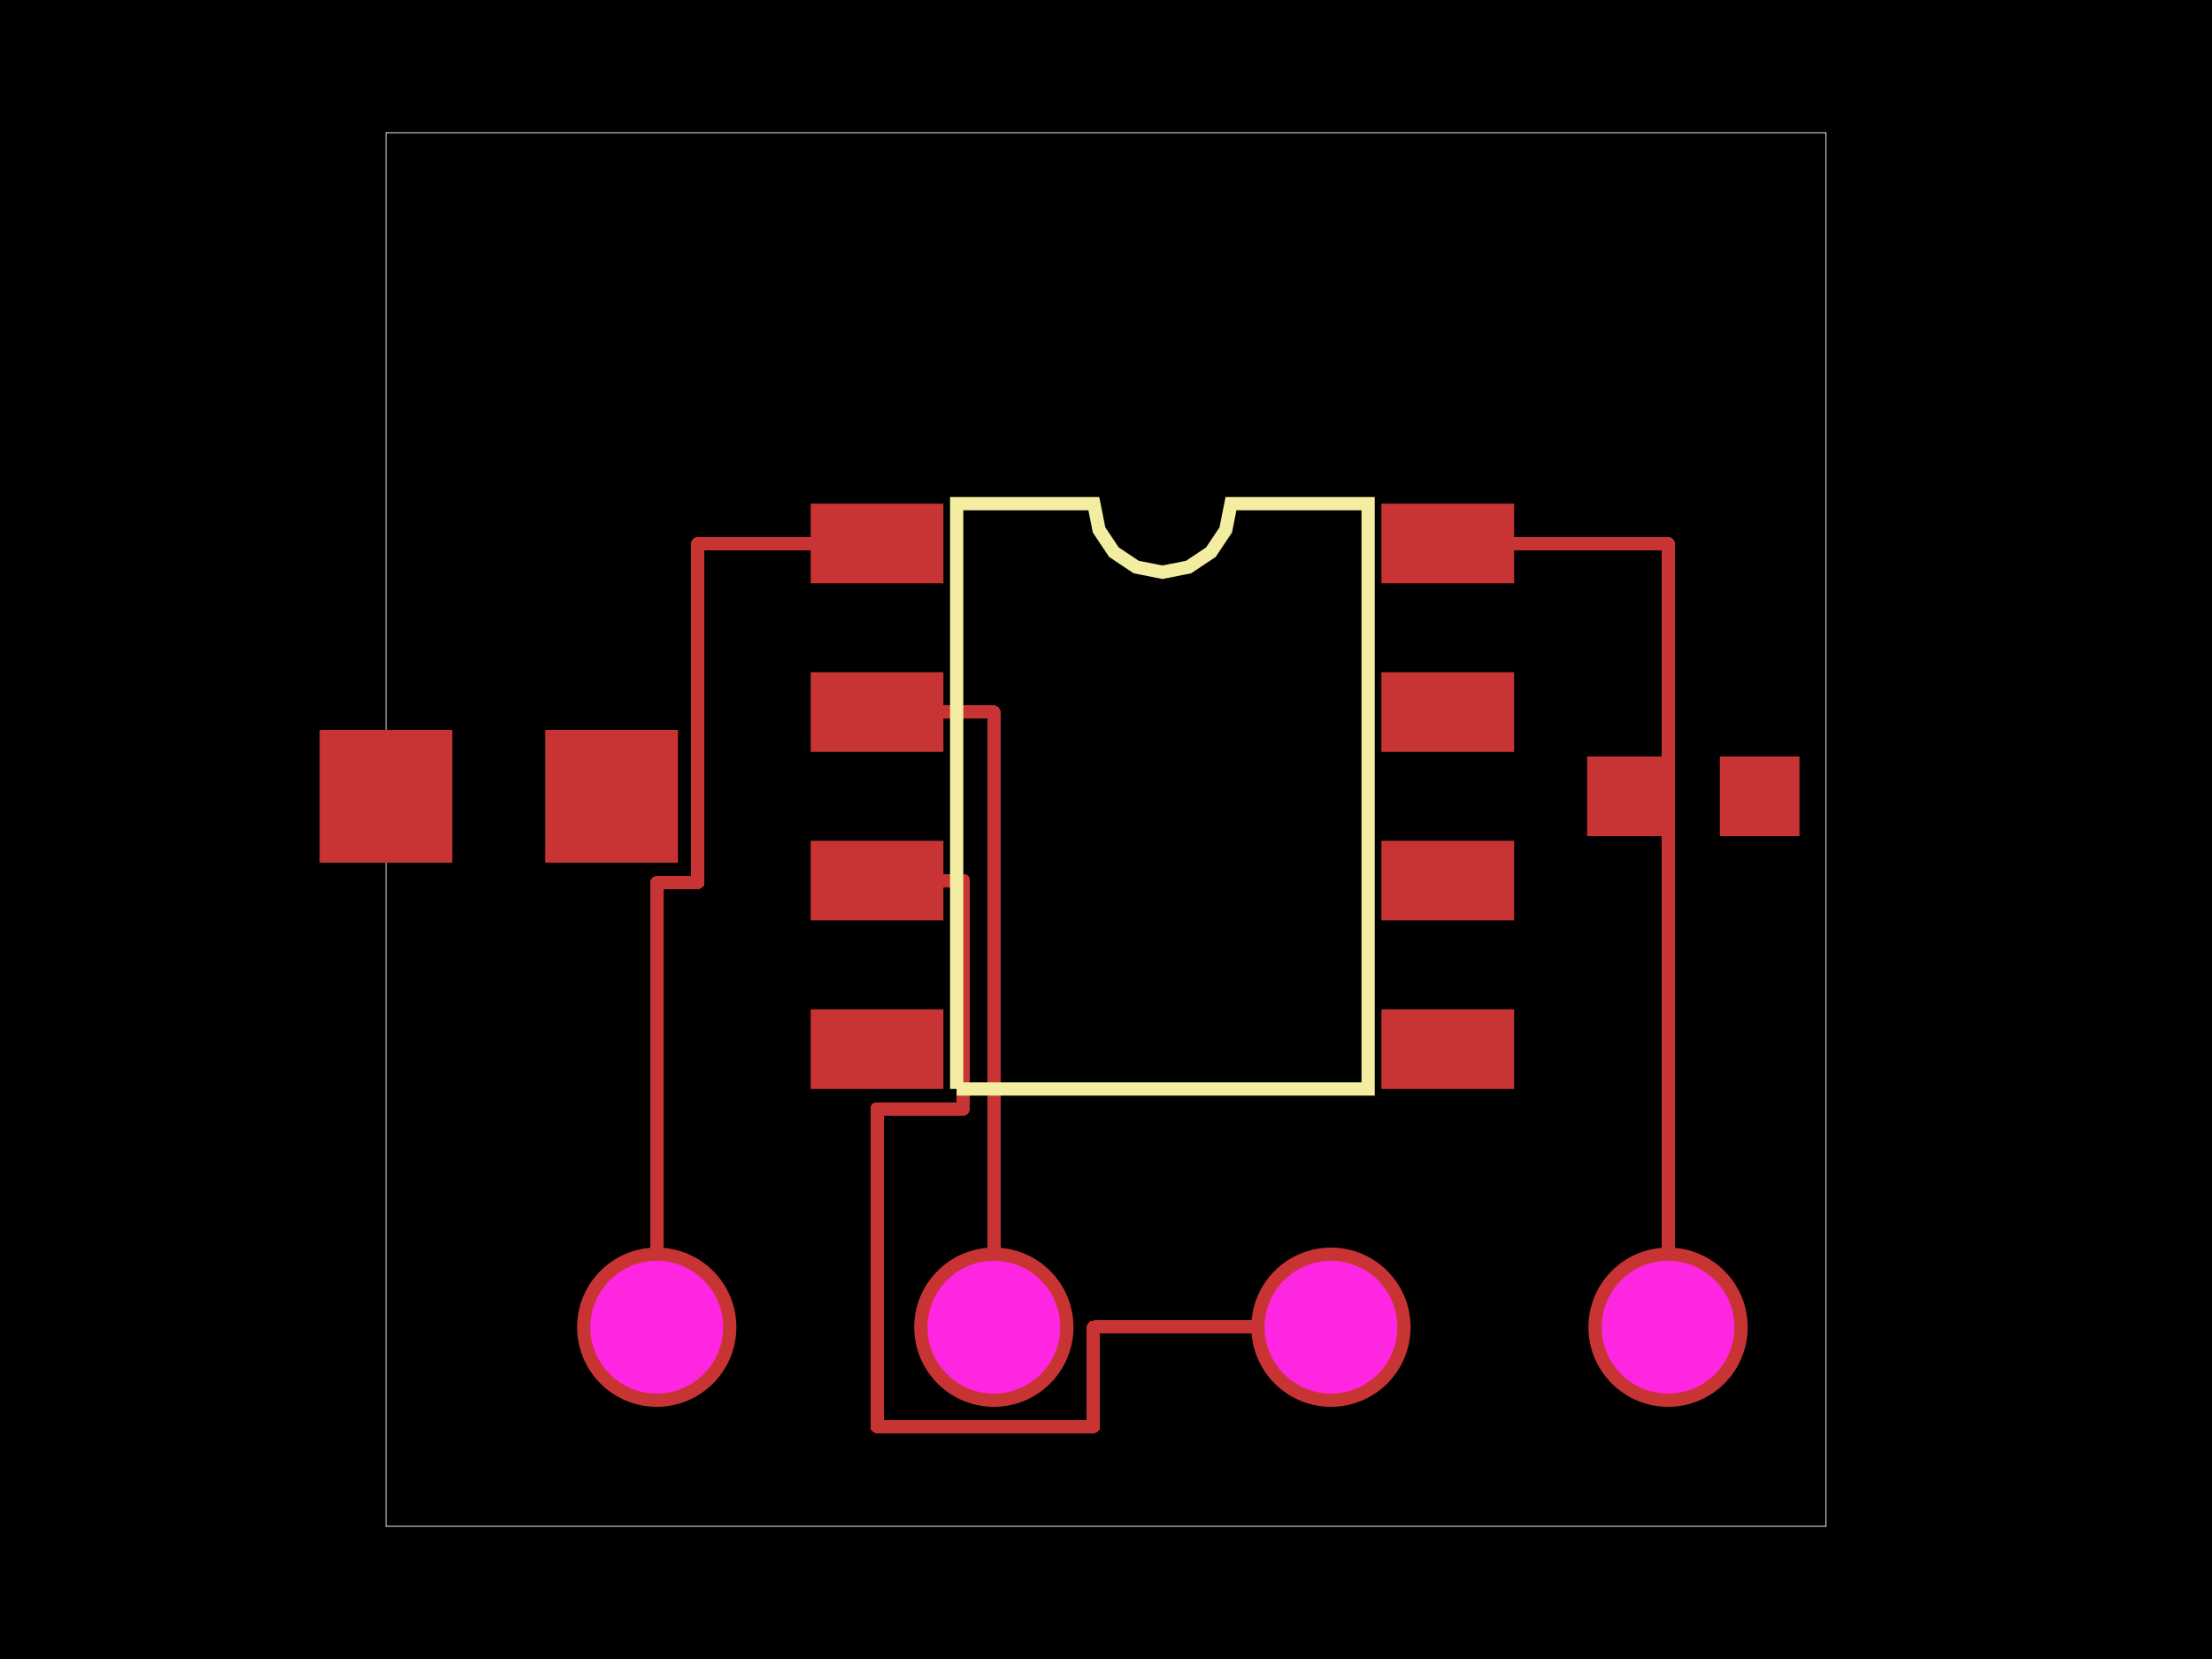
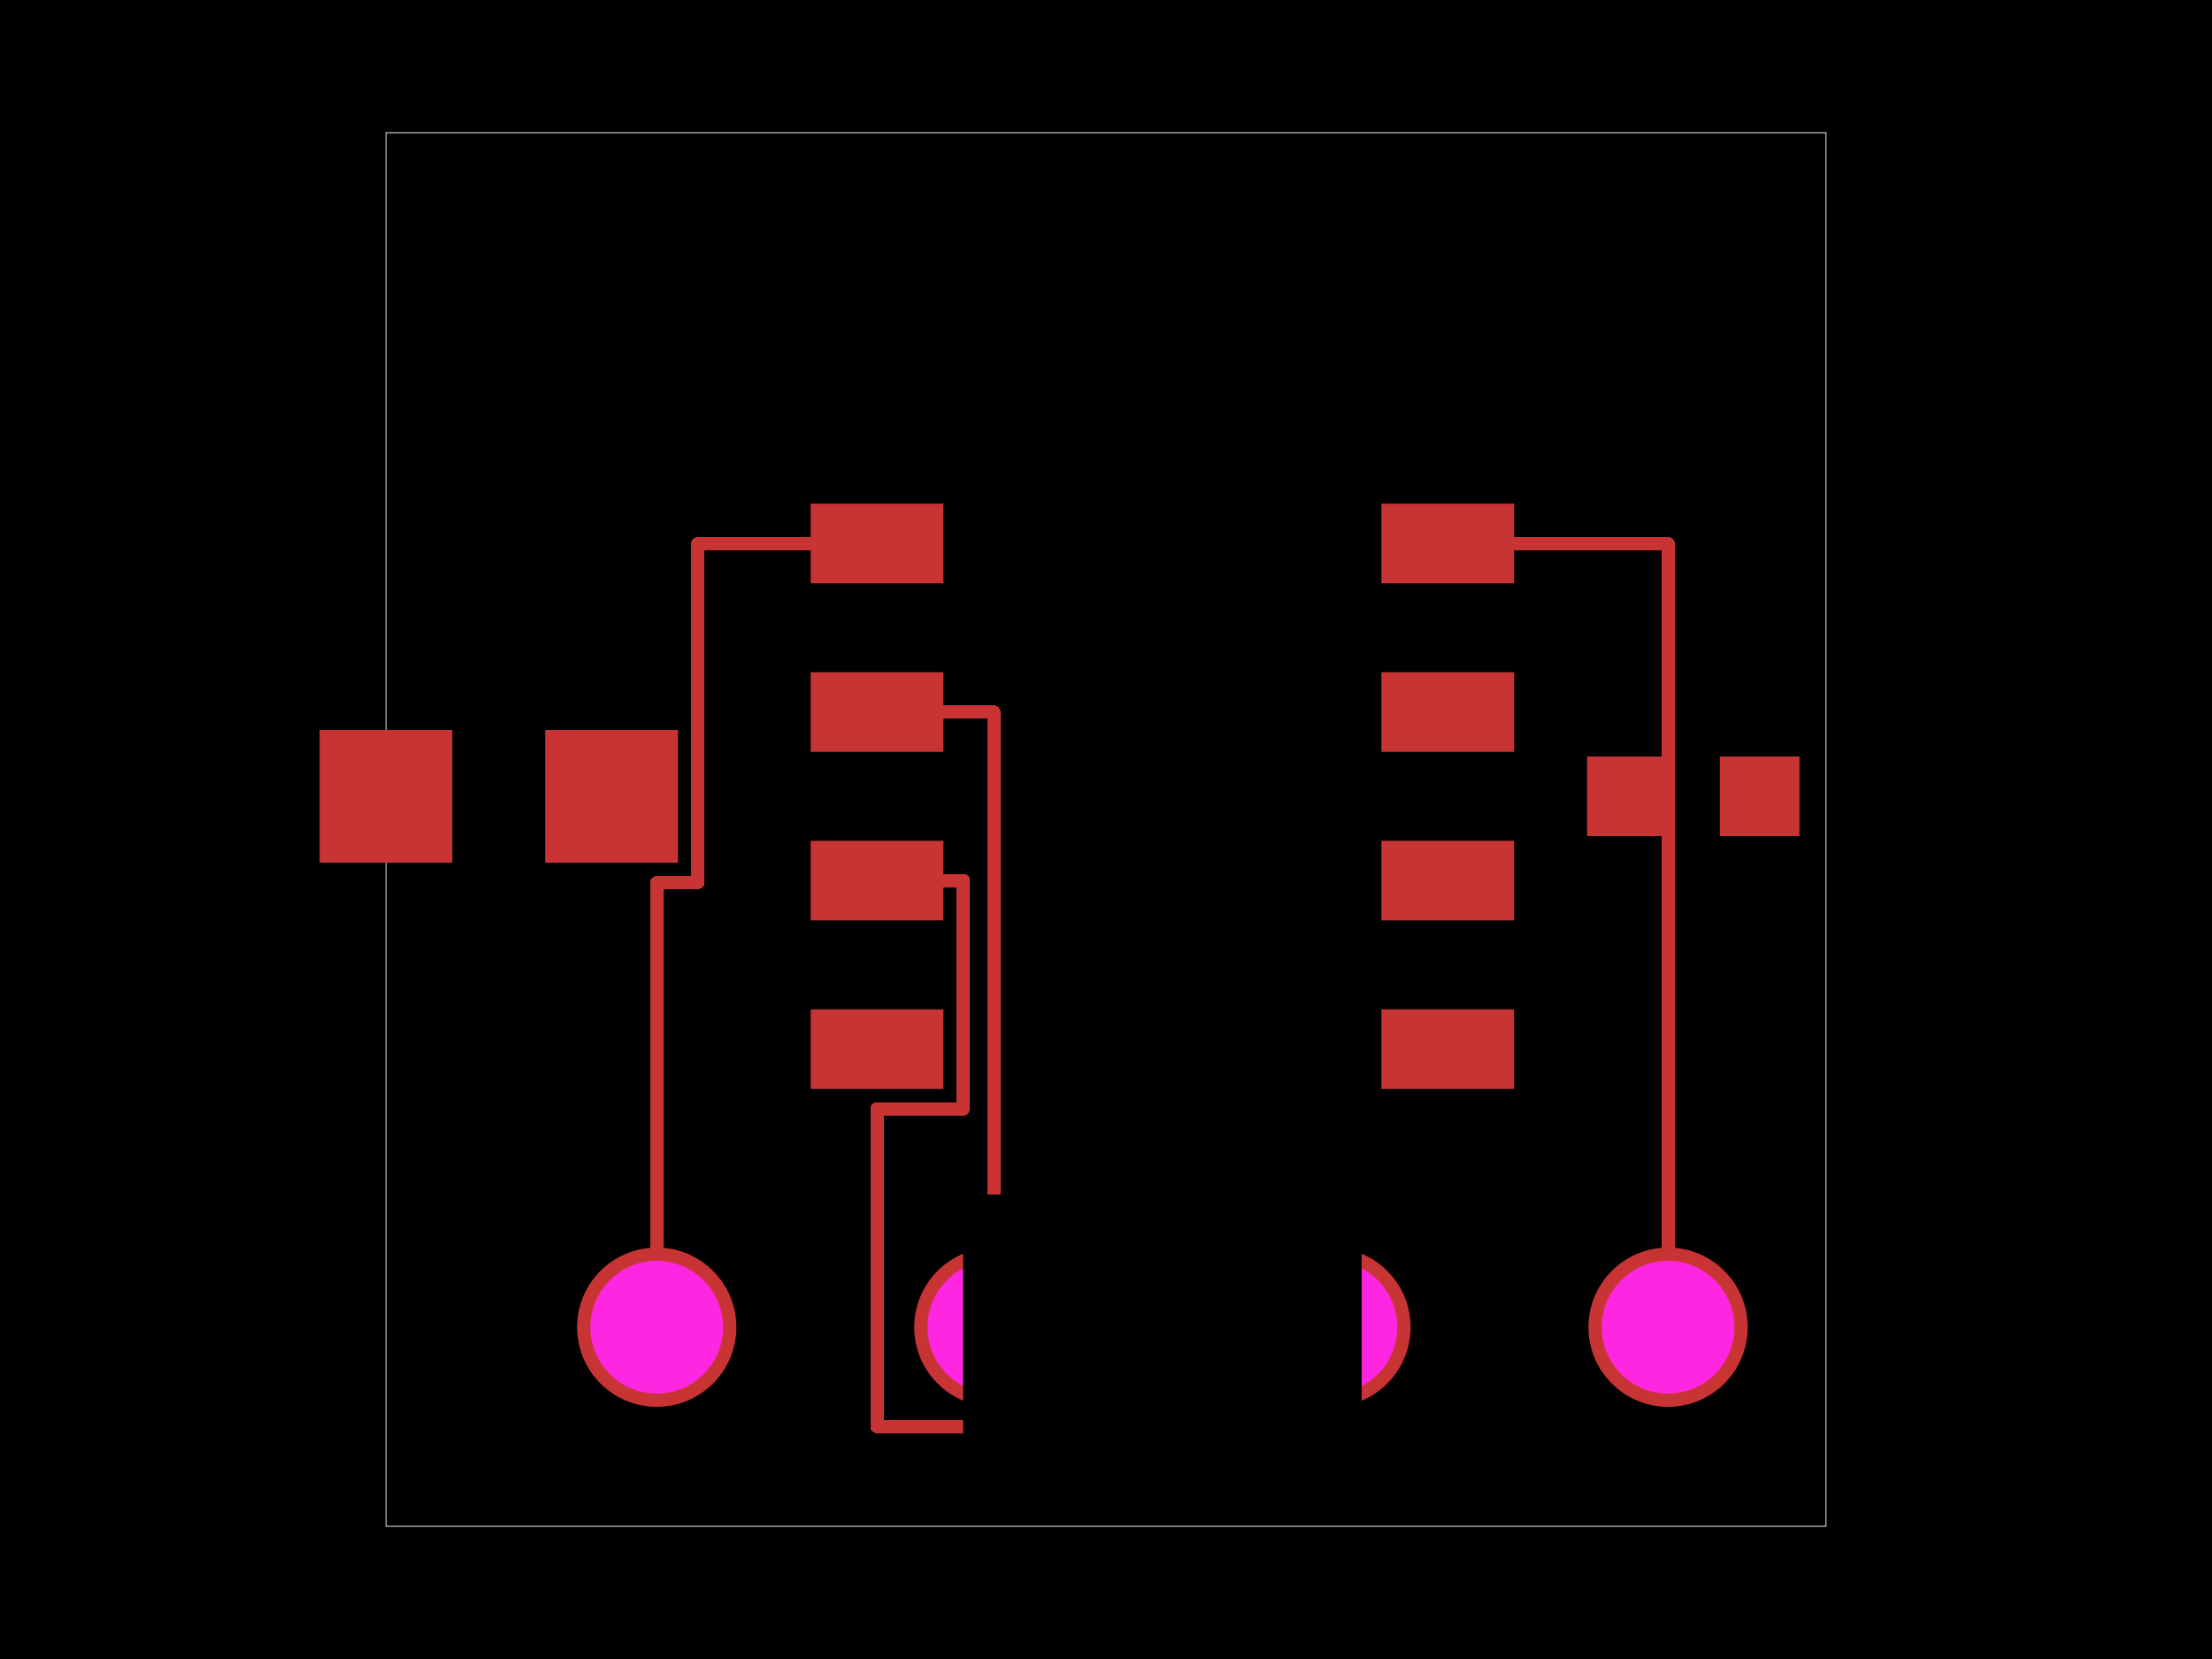
<svg xmlns="http://www.w3.org/2000/svg" width="800" height="600">
  <style>
              .pcb-board { fill: #000; }
              .pcb-trace { fill: none; }
              .pcb-hole-outer { fill: rgb(200, 52, 52); }
              .pcb-hole-inner { fill: rgb(255, 38, 226); }
-               .pcb-pad { fill: rgb(200, 52, 52); }
+               .pcb-pad { }
              .pcb-boundary { fill: none; stroke: #fff; stroke-width: 0.3; }
              .pcb-silkscreen { fill: none; }
              .pcb-silkscreen-top { stroke: #f2eda1; }
              .pcb-silkscreen-bottom { stroke: #f2eda1; }
+               .pcb-silkscreen-text { fill: #f2eda1; }
            </style>
  <rect class="pcb-board" x="0" y="0" width="800" height="600" />
  <rect class="pcb-boundary" x="139.6" y="48" width="520.8" height="504" />
-   <g id="other-elements">
-     <g transform="translate(420.4, 288) rotate(0) scale(1, -1)">
-       <rect class="pcb-component" x="-48" y="-72" width="96" height="144" />
-       <rect class="pcb-component-outline" x="-48" y="-72" width="96" height="144" />
-     </g>
-     <g transform="translate(612.4, 288) rotate(-90) scale(1, -1)">
-       <rect class="pcb-component" x="0" y="0" width="0" height="0" />
-       <rect class="pcb-component-outline" x="0" y="0" width="0" height="0" />
-     </g>
-     <g transform="translate(180.4, 288) rotate(-90) scale(1, -1)">
-       <rect class="pcb-component" x="0" y="0" width="0" height="0" />
-       <rect class="pcb-component-outline" x="0" y="0" width="0" height="0" />
-     </g>
-     <g transform="translate(420.4, 480) rotate(-90) scale(1, -1)">
-       <rect class="pcb-component" x="-48" y="-72" width="96" height="144" />
-       <rect class="pcb-component-outline" x="-48" y="-72" width="96" height="144" />
-     </g>
-     <rect class="pcb-pad" x="293.2" y="182.16" width="48" height="28.8" />
-     <rect class="pcb-pad" x="293.2" y="243.12" width="48" height="28.8" />
-     <rect class="pcb-pad" x="293.2" y="304.08" width="48" height="28.8" />
-     <rect class="pcb-pad" x="293.2" y="365.04" width="48" height="28.8" />
-     <rect class="pcb-pad" x="499.6" y="365.04" width="48" height="28.8" />
-     <rect class="pcb-pad" x="499.6" y="304.08" width="48" height="28.8" />
-     <rect class="pcb-pad" x="499.6" y="243.12" width="48" height="28.8" />
-     <rect class="pcb-pad" x="499.6" y="182.16" width="48" height="28.8" />
-     <rect class="pcb-pad" x="574" y="273.6" width="28.8" height="28.8" />
-     <rect class="pcb-pad" x="622" y="273.6" width="28.8" height="28.8" />
-     <rect class="pcb-pad" x="115.6" y="264" width="48" height="48" />
-     <rect class="pcb-pad" x="197.2" y="264" width="48" height="48" />
+   <path class="pcb-trace" stroke="rgb(200, 52, 52)" d="M 237.52 480 L 237.52 319.2" stroke-width="4.8" stroke-linecap="round" stroke-linejoin="round" shape-rendering="crispEdges" />
+   <path class="pcb-trace" stroke="rgb(200, 52, 52)" d="M 237.52 319.2 L 252.4 319.2" stroke-width="4.8" stroke-linecap="round" stroke-linejoin="round" shape-rendering="crispEdges" />
+   <path class="pcb-trace" stroke="rgb(200, 52, 52)" d="M 252.4 319.2 L 252.4 196.56" stroke-width="4.8" stroke-linecap="round" stroke-linejoin="round" shape-rendering="crispEdges" />
+   <path class="pcb-trace" stroke="rgb(200, 52, 52)" d="M 252.4 196.56 L 317.2 196.56" stroke-width="4.8" stroke-linecap="round" stroke-linejoin="round" shape-rendering="crispEdges" />
+   <path class="pcb-trace" stroke="rgb(200, 52, 52)" d="M 359.44 480 L 359.44 257.52" stroke-width="4.8" stroke-linecap="round" stroke-linejoin="round" shape-rendering="crispEdges" />
+   <path class="pcb-trace" stroke="rgb(200, 52, 52)" d="M 359.44 257.52 L 317.2 257.52" stroke-width="4.8" stroke-linecap="round" stroke-linejoin="round" shape-rendering="crispEdges" />
+   <path class="pcb-trace" stroke="rgb(200, 52, 52)" d="M 481.36 480 L 395.44 480" stroke-width="4.8" stroke-linecap="round" stroke-linejoin="round" shape-rendering="crispEdges" />
+   <path class="pcb-trace" stroke="rgb(200, 52, 52)" d="M 395.44 480 L 395.44 516" stroke-width="4.8" stroke-linecap="round" stroke-linejoin="round" shape-rendering="crispEdges" />
+   <path class="pcb-trace" stroke="rgb(200, 52, 52)" d="M 395.44 516 L 317.2 516" stroke-width="4.8" stroke-linecap="round" stroke-linejoin="round" shape-rendering="crispEdges" />
+   <path class="pcb-trace" stroke="rgb(200, 52, 52)" d="M 317.2 516 L 317.2 401.04" stroke-width="4.8" stroke-linecap="round" stroke-linejoin="round" shape-rendering="crispEdges" />
+   <path class="pcb-trace" stroke="rgb(200, 52, 52)" d="M 317.2 401.04 L 348.4 401.04" stroke-width="4.8" stroke-linecap="round" stroke-linejoin="round" shape-rendering="crispEdges" />
+   <path class="pcb-trace" stroke="rgb(200, 52, 52)" d="M 348.4 401.04 L 348.4 318.48" stroke-width="4.8" stroke-linecap="round" stroke-linejoin="round" shape-rendering="crispEdges" />
+   <path class="pcb-trace" stroke="rgb(200, 52, 52)" d="M 348.4 318.48 L 317.2 318.48" stroke-width="4.8" stroke-linecap="round" stroke-linejoin="round" shape-rendering="crispEdges" />
+   <path class="pcb-trace" stroke="rgb(200, 52, 52)" d="M 603.28 480 L 603.28 196.56" stroke-width="4.8" stroke-linecap="round" stroke-linejoin="round" shape-rendering="crispEdges" />
+   <path class="pcb-trace" stroke="rgb(200, 52, 52)" d="M 603.28 196.56 L 523.6 196.56" stroke-width="4.8" stroke-linecap="round" stroke-linejoin="round" shape-rendering="crispEdges" />
+   <g>
+     <circle class="pcb-hole-outer" cx="237.52" cy="480" r="28.8" />
+     <circle class="pcb-hole-inner" cx="237.52" cy="480" r="24" />
  </g>
-   <g id="traces">
-     <path class="pcb-trace" stroke="rgb(200, 52, 52)" d="M 237.52 480 L 237.52 319.2" stroke-width="4.8" stroke-linecap="round" stroke-linejoin="round" shape-rendering="crispEdges" />
-     <path class="pcb-trace" stroke="rgb(200, 52, 52)" d="M 237.52 319.2 L 252.4 319.2" stroke-width="4.8" stroke-linecap="round" stroke-linejoin="round" shape-rendering="crispEdges" />
-     <path class="pcb-trace" stroke="rgb(200, 52, 52)" d="M 252.4 319.2 L 252.4 196.56" stroke-width="4.8" stroke-linecap="round" stroke-linejoin="round" shape-rendering="crispEdges" />
-     <path class="pcb-trace" stroke="rgb(200, 52, 52)" d="M 252.4 196.56 L 317.2 196.56" stroke-width="4.8" stroke-linecap="round" stroke-linejoin="round" shape-rendering="crispEdges" />
-     <path class="pcb-trace" stroke="rgb(200, 52, 52)" d="M 359.44 480 L 359.44 257.52" stroke-width="4.8" stroke-linecap="round" stroke-linejoin="round" shape-rendering="crispEdges" />
-     <path class="pcb-trace" stroke="rgb(200, 52, 52)" d="M 359.44 257.52 L 317.2 257.52" stroke-width="4.8" stroke-linecap="round" stroke-linejoin="round" shape-rendering="crispEdges" />
-     <path class="pcb-trace" stroke="rgb(200, 52, 52)" d="M 481.36 480 L 395.44 480" stroke-width="4.8" stroke-linecap="round" stroke-linejoin="round" shape-rendering="crispEdges" />
-     <path class="pcb-trace" stroke="rgb(200, 52, 52)" d="M 395.44 480 L 395.44 516" stroke-width="4.8" stroke-linecap="round" stroke-linejoin="round" shape-rendering="crispEdges" />
-     <path class="pcb-trace" stroke="rgb(200, 52, 52)" d="M 395.44 516 L 317.2 516" stroke-width="4.8" stroke-linecap="round" stroke-linejoin="round" shape-rendering="crispEdges" />
-     <path class="pcb-trace" stroke="rgb(200, 52, 52)" d="M 317.2 516 L 317.2 401.04" stroke-width="4.8" stroke-linecap="round" stroke-linejoin="round" shape-rendering="crispEdges" />
-     <path class="pcb-trace" stroke="rgb(200, 52, 52)" d="M 317.2 401.04 L 348.4 401.04" stroke-width="4.8" stroke-linecap="round" stroke-linejoin="round" shape-rendering="crispEdges" />
-     <path class="pcb-trace" stroke="rgb(200, 52, 52)" d="M 348.4 401.04 L 348.4 318.48" stroke-width="4.8" stroke-linecap="round" stroke-linejoin="round" shape-rendering="crispEdges" />
-     <path class="pcb-trace" stroke="rgb(200, 52, 52)" d="M 348.4 318.48 L 317.2 318.48" stroke-width="4.8" stroke-linecap="round" stroke-linejoin="round" shape-rendering="crispEdges" />
-     <path class="pcb-trace" stroke="rgb(200, 52, 52)" d="M 603.28 480 L 603.28 196.56" stroke-width="4.8" stroke-linecap="round" stroke-linejoin="round" shape-rendering="crispEdges" />
-     <path class="pcb-trace" stroke="rgb(200, 52, 52)" d="M 603.28 196.56 L 523.6 196.56" stroke-width="4.8" stroke-linecap="round" stroke-linejoin="round" shape-rendering="crispEdges" />
+   <g>
+     <circle class="pcb-hole-outer" cx="359.44" cy="480" r="28.8" />
+     <circle class="pcb-hole-inner" cx="359.44" cy="480" r="24" />
  </g>
-   <g id="holes">
-     <g>
-       <circle class="pcb-hole-outer" cx="237.52" cy="480" r="28.8" />
-       <circle class="pcb-hole-inner" cx="237.52" cy="480" r="24" />
-     </g>
-     <g>
-       <circle class="pcb-hole-outer" cx="359.44" cy="480" r="28.8" />
-       <circle class="pcb-hole-inner" cx="359.44" cy="480" r="24" />
-     </g>
-     <g>
-       <circle class="pcb-hole-outer" cx="481.36" cy="480" r="28.8" />
-       <circle class="pcb-hole-inner" cx="481.36" cy="480" r="24" />
-     </g>
-     <g>
-       <circle class="pcb-hole-outer" cx="603.28" cy="480" r="28.8" />
-       <circle class="pcb-hole-inner" cx="603.28" cy="480" r="24" />
-     </g>
+   <g>
+     <circle class="pcb-hole-outer" cx="481.36" cy="480" r="28.8" />
+     <circle class="pcb-hole-inner" cx="481.36" cy="480" r="24" />
  </g>
-   <g id="silkscreen">
-     <path class="pcb-silkscreen pcb-silkscreen-top" d="M 346 393.84 L 346 182.16 L 395.6 182.16 L 397.488 191.651 L 402.864 199.696 L 410.909 205.072 L 420.4 206.96 L 429.891 205.072 L 437.936 199.696 L 443.312 191.651 L 445.2 182.16 L 494.8 182.16 L 494.8 393.84 L 346 393.84" stroke-width="4.8" data-pcb-component-id="pcb_component_0" data-pcb-silkscreen-path-id="pcb_silkscreen_path_0" />
+   <g>
+     <circle class="pcb-hole-outer" cx="603.28" cy="480" r="28.8" />
+     <circle class="pcb-hole-inner" cx="603.28" cy="480" r="24" />
+   </g>
+   <rect class="pcb-pad" fill="rgb(200, 52, 52)" x="293.2" y="182.16" width="48" height="28.8" />
+   <rect class="pcb-pad" fill="rgb(200, 52, 52)" x="293.2" y="243.12" width="48" height="28.8" />
+   <rect class="pcb-pad" fill="rgb(200, 52, 52)" x="293.2" y="304.08" width="48" height="28.8" />
+   <rect class="pcb-pad" fill="rgb(200, 52, 52)" x="293.2" y="365.04" width="48" height="28.8" />
+   <rect class="pcb-pad" fill="rgb(200, 52, 52)" x="499.6" y="365.04" width="48" height="28.8" />
+   <rect class="pcb-pad" fill="rgb(200, 52, 52)" x="499.6" y="304.08" width="48" height="28.8" />
+   <rect class="pcb-pad" fill="rgb(200, 52, 52)" x="499.6" y="243.12" width="48" height="28.8" />
+   <rect class="pcb-pad" fill="rgb(200, 52, 52)" x="499.6" y="182.16" width="48" height="28.8" />
+   <rect class="pcb-pad" fill="rgb(200, 52, 52)" x="574" y="273.6" width="28.8" height="28.8" />
+   <rect class="pcb-pad" fill="rgb(200, 52, 52)" x="622" y="273.6" width="28.8" height="28.8" />
+   <rect class="pcb-pad" fill="rgb(200, 52, 52)" x="115.6" y="264" width="48" height="48" />
+   <rect class="pcb-pad" fill="rgb(200, 52, 52)" x="197.2" y="264" width="48" height="48" />
+   <g transform="translate(420.4, 288) rotate(0) scale(1, -1)">
+     <rect class="pcb-component" x="-48" y="-72" width="96" height="144" />
+     <rect class="pcb-component-outline" x="-48" y="-72" width="96" height="144" />
+   </g>
+   <g transform="translate(612.4, 288) rotate(-90) scale(1, -1)">
+     <rect class="pcb-component" x="0" y="0" width="0" height="0" />
+     <rect class="pcb-component-outline" x="0" y="0" width="0" height="0" />
+   </g>
+   <g transform="translate(180.4, 288) rotate(-90) scale(1, -1)">
+     <rect class="pcb-component" x="0" y="0" width="0" height="0" />
+     <rect class="pcb-component-outline" x="0" y="0" width="0" height="0" />
+   </g>
+   <g transform="translate(420.4, 480) rotate(-90) scale(1, -1)">
+     <rect class="pcb-component" x="-48" y="-72" width="96" height="144" />
+     <rect class="pcb-component-outline" x="-48" y="-72" width="96" height="144" />
  </g>
</svg>
